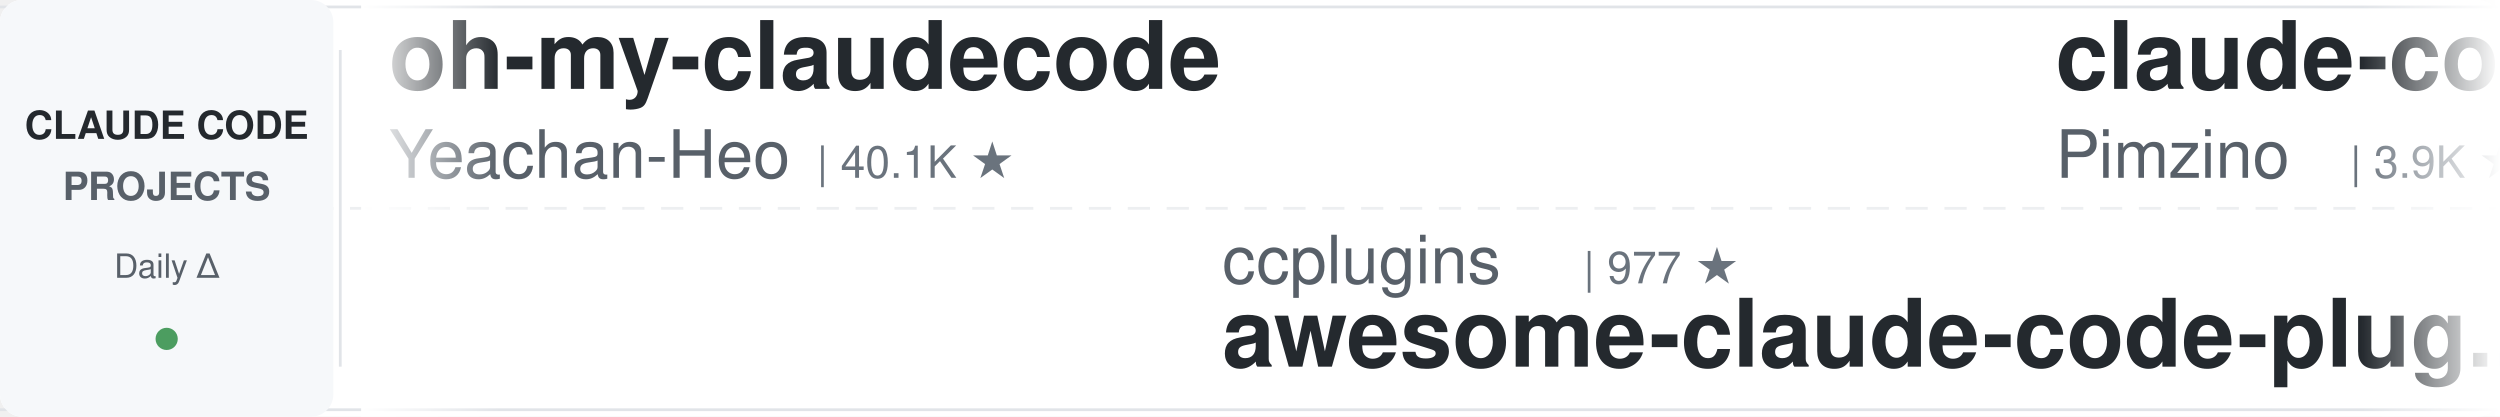
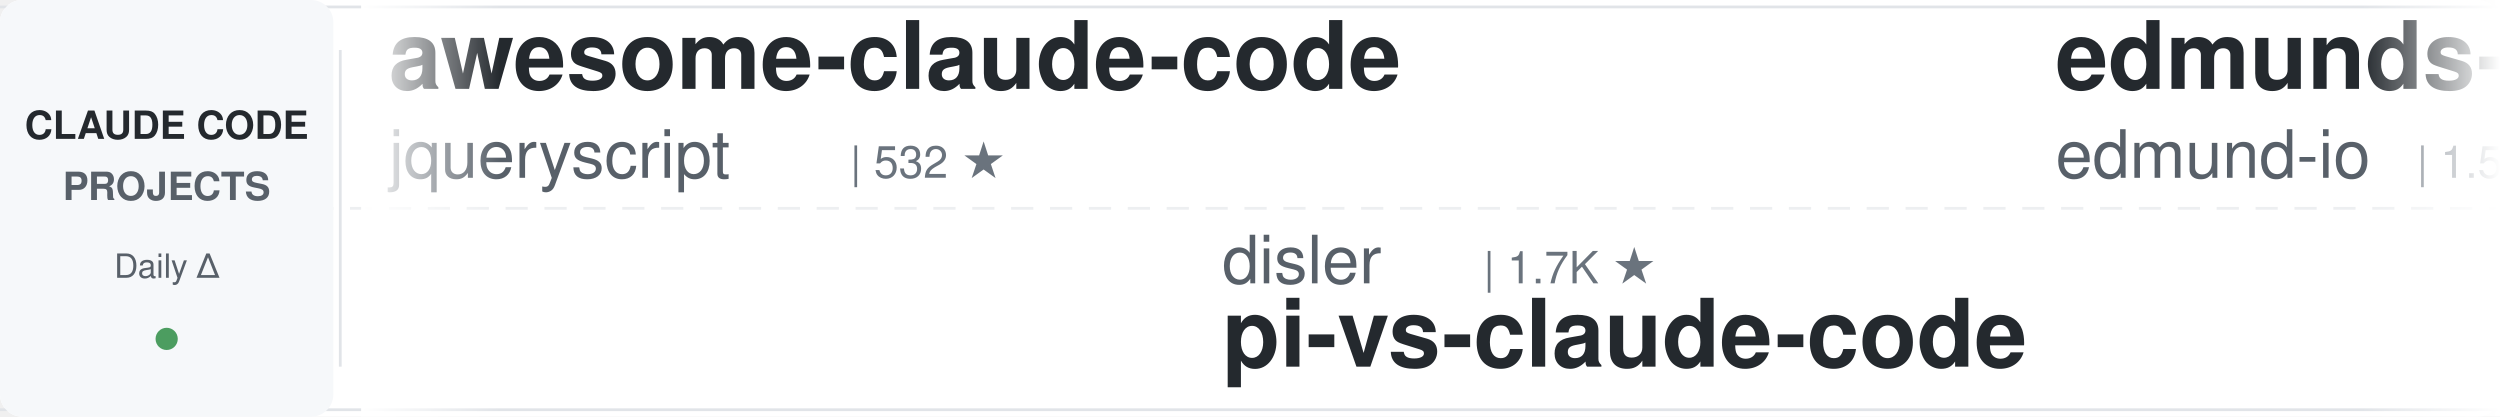
<svg xmlns="http://www.w3.org/2000/svg" width="900" height="150">
  <defs>
    <linearGradient id="leftFade" x1="0%" y1="0%" x2="100%" y2="0%">
      <stop offset="0%" style="stop-color:#ffffff;stop-opacity:1" />
      <stop offset="100%" style="stop-color:#ffffff;stop-opacity:0" />
    </linearGradient>
    <linearGradient id="rightFade" x1="0%" y1="0%" x2="100%" y2="0%">
      <stop offset="0%" style="stop-color:#ffffff;stop-opacity:0" />
      <stop offset="100%" style="stop-color:#ffffff;stop-opacity:1" />
    </linearGradient>
  </defs>
  <rect width="900" height="150" fill="#ffffff" rx="8" />
  <rect x="0" y="2" width="900" height="1" fill="#e1e4e8" />
  <rect x="0" y="147" width="900" height="1" fill="#e1e4e8" />
  <line x1="0" y1="75" x2="900" y2="75" stroke="#e1e4e8" stroke-width="1" stroke-dasharray="8 6" opacity="0.6" />
  <rect x="0" y="0" width="120" height="150" fill="#f6f8fa" rx="8" />
  <text x="60" y="50" font-family="-apple-system, BlinkMacSystemFont, 'Segoe UI', Helvetica, Arial, sans-serif" font-size="14" font-weight="600" fill="#24292e" text-anchor="middle">CLAUDE CODE</text>
  <text x="60" y="72" font-family="-apple-system, BlinkMacSystemFont, 'Segoe UI', Helvetica, Arial, sans-serif" font-size="14" font-weight="600" fill="#586069" text-anchor="middle">PROJECTS</text>
  <text x="60" y="100" font-family="-apple-system, BlinkMacSystemFont, 'Segoe UI', Helvetica, Arial, sans-serif" font-size="12" font-weight="500" fill="#586069" text-anchor="middle">Daily Δ</text>
  <circle cx="60" cy="122" r="4" fill="#22863a" opacity="0.8" />
  <rect x="122" y="18" width="1" height="114" fill="#e1e4e8" />
  <clipPath id="tickerClip">
    <rect x="130" y="0" width="770" height="150" />
  </clipPath>
  <g clip-path="url(#tickerClip)">
    <g id="tickerItems">
      <animateTransform attributeName="transform" attributeType="XML" type="translate" from="0 0" to="-3000 0" dur="54s" repeatCount="indefinite" />
      <g transform="translate(0, 0)">
-         <text x="140" y="32" font-family="-apple-system, BlinkMacSystemFont, 'Segoe UI', Helvetica, Arial, sans-serif" font-size="34" font-weight="600" fill="#24292e">oh-my-claudecode</text>
-         <text x="140" y="64" font-family="-apple-system, BlinkMacSystemFont, 'Segoe UI', Helvetica, Arial, sans-serif" font-size="24" font-weight="400" fill="#586069">Yeachan-Heo</text>
-         <text x="294" y="64" font-family="-apple-system, BlinkMacSystemFont, 'Segoe UI', Helvetica, Arial, sans-serif" font-size="16" font-weight="500" fill="#6a737d">| 40.1K ★</text>
+         <text x="140" y="32" font-family="-apple-system, BlinkMacSystemFont, 'Segoe UI', Helvetica, Arial, sans-serif" font-size="34" font-weight="600" fill="#24292e">awesome-claude-code</text>
+         <text x="140" y="64" font-family="-apple-system, BlinkMacSystemFont, 'Segoe UI', Helvetica, Arial, sans-serif" font-size="24" font-weight="400" fill="#586069">jqueryscript</text>
+         <text x="306" y="64" font-family="-apple-system, BlinkMacSystemFont, 'Segoe UI', Helvetica, Arial, sans-serif" font-size="16" font-weight="500" fill="#6a737d">| 532 ★</text>
      </g>
      <g transform="translate(300, 0)">
-         <text x="140" y="102" font-family="-apple-system, BlinkMacSystemFont, 'Segoe UI', Helvetica, Arial, sans-serif" font-size="24" font-weight="400" fill="#586069">ccplugins</text>
-         <text x="270" y="102" font-family="-apple-system, BlinkMacSystemFont, 'Segoe UI', Helvetica, Arial, sans-serif" font-size="16" font-weight="500" fill="#6a737d">| 977 ★</text>
-         <text x="140" y="132" font-family="-apple-system, BlinkMacSystemFont, 'Segoe UI', Helvetica, Arial, sans-serif" font-size="34" font-weight="600" fill="#24292e">awesome-claude-code-plug...</text>
+         <text x="140" y="102" font-family="-apple-system, BlinkMacSystemFont, 'Segoe UI', Helvetica, Arial, sans-serif" font-size="24" font-weight="400" fill="#586069">disler</text>
+         <text x="234" y="102" font-family="-apple-system, BlinkMacSystemFont, 'Segoe UI', Helvetica, Arial, sans-serif" font-size="16" font-weight="500" fill="#6a737d">| 1.7K ★</text>
+         <text x="140" y="132" font-family="-apple-system, BlinkMacSystemFont, 'Segoe UI', Helvetica, Arial, sans-serif" font-size="34" font-weight="600" fill="#24292e">pi-vs-claude-code</text>
      </g>
      <g transform="translate(600, 0)">
-         <text x="140" y="32" font-family="-apple-system, BlinkMacSystemFont, 'Segoe UI', Helvetica, Arial, sans-serif" font-size="34" font-weight="600" fill="#24292e">claude-code-spec-workflo...</text>
-         <text x="140" y="64" font-family="-apple-system, BlinkMacSystemFont, 'Segoe UI', Helvetica, Arial, sans-serif" font-size="24" font-weight="400" fill="#586069">Pimzino</text>
-         <text x="246" y="64" font-family="-apple-system, BlinkMacSystemFont, 'Segoe UI', Helvetica, Arial, sans-serif" font-size="16" font-weight="500" fill="#6a737d">| 3.9K ★</text>
+         <text x="140" y="32" font-family="-apple-system, BlinkMacSystemFont, 'Segoe UI', Helvetica, Arial, sans-serif" font-size="34" font-weight="600" fill="#24292e">edmunds-claude-code</text>
+         <text x="140" y="64" font-family="-apple-system, BlinkMacSystemFont, 'Segoe UI', Helvetica, Arial, sans-serif" font-size="24" font-weight="400" fill="#586069">edmund-io</text>
+         <text x="270" y="64" font-family="-apple-system, BlinkMacSystemFont, 'Segoe UI', Helvetica, Arial, sans-serif" font-size="16" font-weight="500" fill="#6a737d">| 1.5K ★</text>
      </g>
      <g transform="translate(900, 0)">
-         <text x="140" y="102" font-family="-apple-system, BlinkMacSystemFont, 'Segoe UI', Helvetica, Arial, sans-serif" font-size="24" font-weight="400" fill="#586069">FlorianBruniaux</text>
-         <text x="342" y="102" font-family="-apple-system, BlinkMacSystemFont, 'Segoe UI', Helvetica, Arial, sans-serif" font-size="16" font-weight="500" fill="#6a737d">| 6.2K ★</text>
-         <text x="140" y="132" font-family="-apple-system, BlinkMacSystemFont, 'Segoe UI', Helvetica, Arial, sans-serif" font-size="34" font-weight="600" fill="#24292e">claude-code-ultimate-gui...</text>
+         <text x="140" y="102" font-family="-apple-system, BlinkMacSystemFont, 'Segoe UI', Helvetica, Arial, sans-serif" font-size="24" font-weight="400" fill="#586069">Maciek-roboblog</text>
+         <text x="342" y="102" font-family="-apple-system, BlinkMacSystemFont, 'Segoe UI', Helvetica, Arial, sans-serif" font-size="16" font-weight="500" fill="#6a737d">| 8.7K ★</text>
+         <text x="140" y="132" font-family="-apple-system, BlinkMacSystemFont, 'Segoe UI', Helvetica, Arial, sans-serif" font-size="34" font-weight="600" fill="#24292e">Claude-Code-Usage-Monito...</text>
      </g>
      <g transform="translate(1200, 0)">
-         <text x="140" y="32" font-family="-apple-system, BlinkMacSystemFont, 'Segoe UI', Helvetica, Arial, sans-serif" font-size="34" font-weight="600" fill="#24292e">pi-vs-claude-code</text>
-         <text x="140" y="64" font-family="-apple-system, BlinkMacSystemFont, 'Segoe UI', Helvetica, Arial, sans-serif" font-size="24" font-weight="400" fill="#586069">disler</text>
-         <text x="234" y="64" font-family="-apple-system, BlinkMacSystemFont, 'Segoe UI', Helvetica, Arial, sans-serif" font-size="16" font-weight="500" fill="#6a737d">| 1.7K ★</text>
+         <text x="140" y="32" font-family="-apple-system, BlinkMacSystemFont, 'Segoe UI', Helvetica, Arial, sans-serif" font-size="34" font-weight="600" fill="#24292e">awesome-claude-code-tool...</text>
+         <text x="140" y="64" font-family="-apple-system, BlinkMacSystemFont, 'Segoe UI', Helvetica, Arial, sans-serif" font-size="24" font-weight="400" fill="#586069">rohitg00</text>
+         <text x="258" y="64" font-family="-apple-system, BlinkMacSystemFont, 'Segoe UI', Helvetica, Arial, sans-serif" font-size="16" font-weight="500" fill="#6a737d">| 2.7K ★</text>
      </g>
      <g transform="translate(1500, 0)">
-         <text x="140" y="102" font-family="-apple-system, BlinkMacSystemFont, 'Segoe UI', Helvetica, Arial, sans-serif" font-size="24" font-weight="400" fill="#586069">edmund-io</text>
-         <text x="270" y="102" font-family="-apple-system, BlinkMacSystemFont, 'Segoe UI', Helvetica, Arial, sans-serif" font-size="16" font-weight="500" fill="#6a737d">| 1.5K ★</text>
-         <text x="140" y="132" font-family="-apple-system, BlinkMacSystemFont, 'Segoe UI', Helvetica, Arial, sans-serif" font-size="34" font-weight="600" fill="#24292e">edmunds-claude-code</text>
+         <text x="140" y="102" font-family="-apple-system, BlinkMacSystemFont, 'Segoe UI', Helvetica, Arial, sans-serif" font-size="24" font-weight="400" fill="#586069">alejandrobalderas</text>
+         <text x="366" y="102" font-family="-apple-system, BlinkMacSystemFont, 'Segoe UI', Helvetica, Arial, sans-serif" font-size="16" font-weight="500" fill="#6a737d">| 3.0K ★</text>
+         <text x="140" y="132" font-family="-apple-system, BlinkMacSystemFont, 'Segoe UI', Helvetica, Arial, sans-serif" font-size="34" font-weight="600" fill="#24292e">claude-code-from-source</text>
      </g>
      <g transform="translate(1800, 0)">
-         <text x="140" y="32" font-family="-apple-system, BlinkMacSystemFont, 'Segoe UI', Helvetica, Arial, sans-serif" font-size="34" font-weight="600" fill="#24292e">claude-code-tips</text>
-         <text x="140" y="64" font-family="-apple-system, BlinkMacSystemFont, 'Segoe UI', Helvetica, Arial, sans-serif" font-size="24" font-weight="400" fill="#586069">ykdojo</text>
-         <text x="234" y="64" font-family="-apple-system, BlinkMacSystemFont, 'Segoe UI', Helvetica, Arial, sans-serif" font-size="16" font-weight="500" fill="#6a737d">| 10.2K ★</text>
+         <text x="140" y="32" font-family="-apple-system, BlinkMacSystemFont, 'Segoe UI', Helvetica, Arial, sans-serif" font-size="34" font-weight="600" fill="#24292e">claude-code-showcase</text>
+         <text x="140" y="64" font-family="-apple-system, BlinkMacSystemFont, 'Segoe UI', Helvetica, Arial, sans-serif" font-size="24" font-weight="400" fill="#586069">ChrisWiles</text>
+         <text x="282" y="64" font-family="-apple-system, BlinkMacSystemFont, 'Segoe UI', Helvetica, Arial, sans-serif" font-size="16" font-weight="500" fill="#6a737d">| 6.1K ★</text>
      </g>
      <g transform="translate(2100, 0)">
-         <text x="140" y="102" font-family="-apple-system, BlinkMacSystemFont, 'Segoe UI', Helvetica, Arial, sans-serif" font-size="24" font-weight="400" fill="#586069">rohitg00</text>
-         <text x="258" y="102" font-family="-apple-system, BlinkMacSystemFont, 'Segoe UI', Helvetica, Arial, sans-serif" font-size="16" font-weight="500" fill="#6a737d">| 2.7K ★</text>
-         <text x="140" y="132" font-family="-apple-system, BlinkMacSystemFont, 'Segoe UI', Helvetica, Arial, sans-serif" font-size="34" font-weight="600" fill="#24292e">awesome-claude-code-tool...</text>
+         <text x="140" y="102" font-family="-apple-system, BlinkMacSystemFont, 'Segoe UI', Helvetica, Arial, sans-serif" font-size="24" font-weight="400" fill="#586069">zebbern</text>
+         <text x="246" y="102" font-family="-apple-system, BlinkMacSystemFont, 'Segoe UI', Helvetica, Arial, sans-serif" font-size="16" font-weight="500" fill="#6a737d">| 4.7K ★</text>
+         <text x="140" y="132" font-family="-apple-system, BlinkMacSystemFont, 'Segoe UI', Helvetica, Arial, sans-serif" font-size="34" font-weight="600" fill="#24292e">claude-code-guide</text>
      </g>
      <g transform="translate(2400, 0)">
-         <text x="140" y="32" font-family="-apple-system, BlinkMacSystemFont, 'Segoe UI', Helvetica, Arial, sans-serif" font-size="34" font-weight="600" fill="#24292e">claude-code-engineering</text>
-         <text x="140" y="64" font-family="-apple-system, BlinkMacSystemFont, 'Segoe UI', Helvetica, Arial, sans-serif" font-size="24" font-weight="400" fill="#586069">huangjia2019</text>
-         <text x="306" y="64" font-family="-apple-system, BlinkMacSystemFont, 'Segoe UI', Helvetica, Arial, sans-serif" font-size="16" font-weight="500" fill="#6a737d">| 1.1K ★</text>
+         <text x="140" y="32" font-family="-apple-system, BlinkMacSystemFont, 'Segoe UI', Helvetica, Arial, sans-serif" font-size="34" font-weight="600" fill="#24292e">claude-code-proxy</text>
+         <text x="140" y="64" font-family="-apple-system, BlinkMacSystemFont, 'Segoe UI', Helvetica, Arial, sans-serif" font-size="24" font-weight="400" fill="#586069">fuergaosi233</text>
+         <text x="306" y="64" font-family="-apple-system, BlinkMacSystemFont, 'Segoe UI', Helvetica, Arial, sans-serif" font-size="16" font-weight="500" fill="#6a737d">| 2.8K ★</text>
      </g>
      <g transform="translate(2700, 0)">
-         <text x="140" y="102" font-family="-apple-system, BlinkMacSystemFont, 'Segoe UI', Helvetica, Arial, sans-serif" font-size="24" font-weight="400" fill="#586069">shanraisshan</text>
-         <text x="306" y="102" font-family="-apple-system, BlinkMacSystemFont, 'Segoe UI', Helvetica, Arial, sans-serif" font-size="16" font-weight="500" fill="#6a737d">| 67.7K ★</text>
-         <text x="140" y="132" font-family="-apple-system, BlinkMacSystemFont, 'Segoe UI', Helvetica, Arial, sans-serif" font-size="34" font-weight="600" fill="#24292e">claude-code-best-practic...</text>
+         <text x="140" y="102" font-family="-apple-system, BlinkMacSystemFont, 'Segoe UI', Helvetica, Arial, sans-serif" font-size="24" font-weight="400" fill="#586069">digitalsamba</text>
+         <text x="306" y="102" font-family="-apple-system, BlinkMacSystemFont, 'Segoe UI', Helvetica, Arial, sans-serif" font-size="16" font-weight="500" fill="#6a737d">| 2.3K ★</text>
+         <text x="140" y="132" font-family="-apple-system, BlinkMacSystemFont, 'Segoe UI', Helvetica, Arial, sans-serif" font-size="34" font-weight="600" fill="#24292e">claude-code-video-toolki...</text>
      </g>
      <g transform="translate(3000, 0)">
-         <text x="140" y="32" font-family="-apple-system, BlinkMacSystemFont, 'Segoe UI', Helvetica, Arial, sans-serif" font-size="34" font-weight="600" fill="#24292e">oh-my-claudecode</text>
-         <text x="140" y="64" font-family="-apple-system, BlinkMacSystemFont, 'Segoe UI', Helvetica, Arial, sans-serif" font-size="24" font-weight="400" fill="#586069">Yeachan-Heo</text>
-         <text x="294" y="64" font-family="-apple-system, BlinkMacSystemFont, 'Segoe UI', Helvetica, Arial, sans-serif" font-size="16" font-weight="500" fill="#6a737d">| 40.1K ★</text>
+         <text x="140" y="32" font-family="-apple-system, BlinkMacSystemFont, 'Segoe UI', Helvetica, Arial, sans-serif" font-size="34" font-weight="600" fill="#24292e">awesome-claude-code</text>
+         <text x="140" y="64" font-family="-apple-system, BlinkMacSystemFont, 'Segoe UI', Helvetica, Arial, sans-serif" font-size="24" font-weight="400" fill="#586069">jqueryscript</text>
+         <text x="306" y="64" font-family="-apple-system, BlinkMacSystemFont, 'Segoe UI', Helvetica, Arial, sans-serif" font-size="16" font-weight="500" fill="#6a737d">| 532 ★</text>
      </g>
      <g transform="translate(3300, 0)">
-         <text x="140" y="102" font-family="-apple-system, BlinkMacSystemFont, 'Segoe UI', Helvetica, Arial, sans-serif" font-size="24" font-weight="400" fill="#586069">ccplugins</text>
-         <text x="270" y="102" font-family="-apple-system, BlinkMacSystemFont, 'Segoe UI', Helvetica, Arial, sans-serif" font-size="16" font-weight="500" fill="#6a737d">| 977 ★</text>
-         <text x="140" y="132" font-family="-apple-system, BlinkMacSystemFont, 'Segoe UI', Helvetica, Arial, sans-serif" font-size="34" font-weight="600" fill="#24292e">awesome-claude-code-plug...</text>
+         <text x="140" y="102" font-family="-apple-system, BlinkMacSystemFont, 'Segoe UI', Helvetica, Arial, sans-serif" font-size="24" font-weight="400" fill="#586069">disler</text>
+         <text x="234" y="102" font-family="-apple-system, BlinkMacSystemFont, 'Segoe UI', Helvetica, Arial, sans-serif" font-size="16" font-weight="500" fill="#6a737d">| 1.7K ★</text>
+         <text x="140" y="132" font-family="-apple-system, BlinkMacSystemFont, 'Segoe UI', Helvetica, Arial, sans-serif" font-size="34" font-weight="600" fill="#24292e">pi-vs-claude-code</text>
      </g>
      <g transform="translate(3600, 0)">
-         <text x="140" y="32" font-family="-apple-system, BlinkMacSystemFont, 'Segoe UI', Helvetica, Arial, sans-serif" font-size="34" font-weight="600" fill="#24292e">claude-code-spec-workflo...</text>
-         <text x="140" y="64" font-family="-apple-system, BlinkMacSystemFont, 'Segoe UI', Helvetica, Arial, sans-serif" font-size="24" font-weight="400" fill="#586069">Pimzino</text>
-         <text x="246" y="64" font-family="-apple-system, BlinkMacSystemFont, 'Segoe UI', Helvetica, Arial, sans-serif" font-size="16" font-weight="500" fill="#6a737d">| 3.9K ★</text>
+         <text x="140" y="32" font-family="-apple-system, BlinkMacSystemFont, 'Segoe UI', Helvetica, Arial, sans-serif" font-size="34" font-weight="600" fill="#24292e">edmunds-claude-code</text>
+         <text x="140" y="64" font-family="-apple-system, BlinkMacSystemFont, 'Segoe UI', Helvetica, Arial, sans-serif" font-size="24" font-weight="400" fill="#586069">edmund-io</text>
+         <text x="270" y="64" font-family="-apple-system, BlinkMacSystemFont, 'Segoe UI', Helvetica, Arial, sans-serif" font-size="16" font-weight="500" fill="#6a737d">| 1.5K ★</text>
      </g>
      <g transform="translate(3900, 0)">
-         <text x="140" y="102" font-family="-apple-system, BlinkMacSystemFont, 'Segoe UI', Helvetica, Arial, sans-serif" font-size="24" font-weight="400" fill="#586069">FlorianBruniaux</text>
-         <text x="342" y="102" font-family="-apple-system, BlinkMacSystemFont, 'Segoe UI', Helvetica, Arial, sans-serif" font-size="16" font-weight="500" fill="#6a737d">| 6.2K ★</text>
-         <text x="140" y="132" font-family="-apple-system, BlinkMacSystemFont, 'Segoe UI', Helvetica, Arial, sans-serif" font-size="34" font-weight="600" fill="#24292e">claude-code-ultimate-gui...</text>
+         <text x="140" y="102" font-family="-apple-system, BlinkMacSystemFont, 'Segoe UI', Helvetica, Arial, sans-serif" font-size="24" font-weight="400" fill="#586069">Maciek-roboblog</text>
+         <text x="342" y="102" font-family="-apple-system, BlinkMacSystemFont, 'Segoe UI', Helvetica, Arial, sans-serif" font-size="16" font-weight="500" fill="#6a737d">| 8.7K ★</text>
+         <text x="140" y="132" font-family="-apple-system, BlinkMacSystemFont, 'Segoe UI', Helvetica, Arial, sans-serif" font-size="34" font-weight="600" fill="#24292e">Claude-Code-Usage-Monito...</text>
      </g>
    </g>
  </g>
  <rect x="130" y="0" width="50" height="150" fill="url(#leftFade)" />
  <rect x="850" y="0" width="50" height="150" fill="url(#rightFade)" />
</svg>
